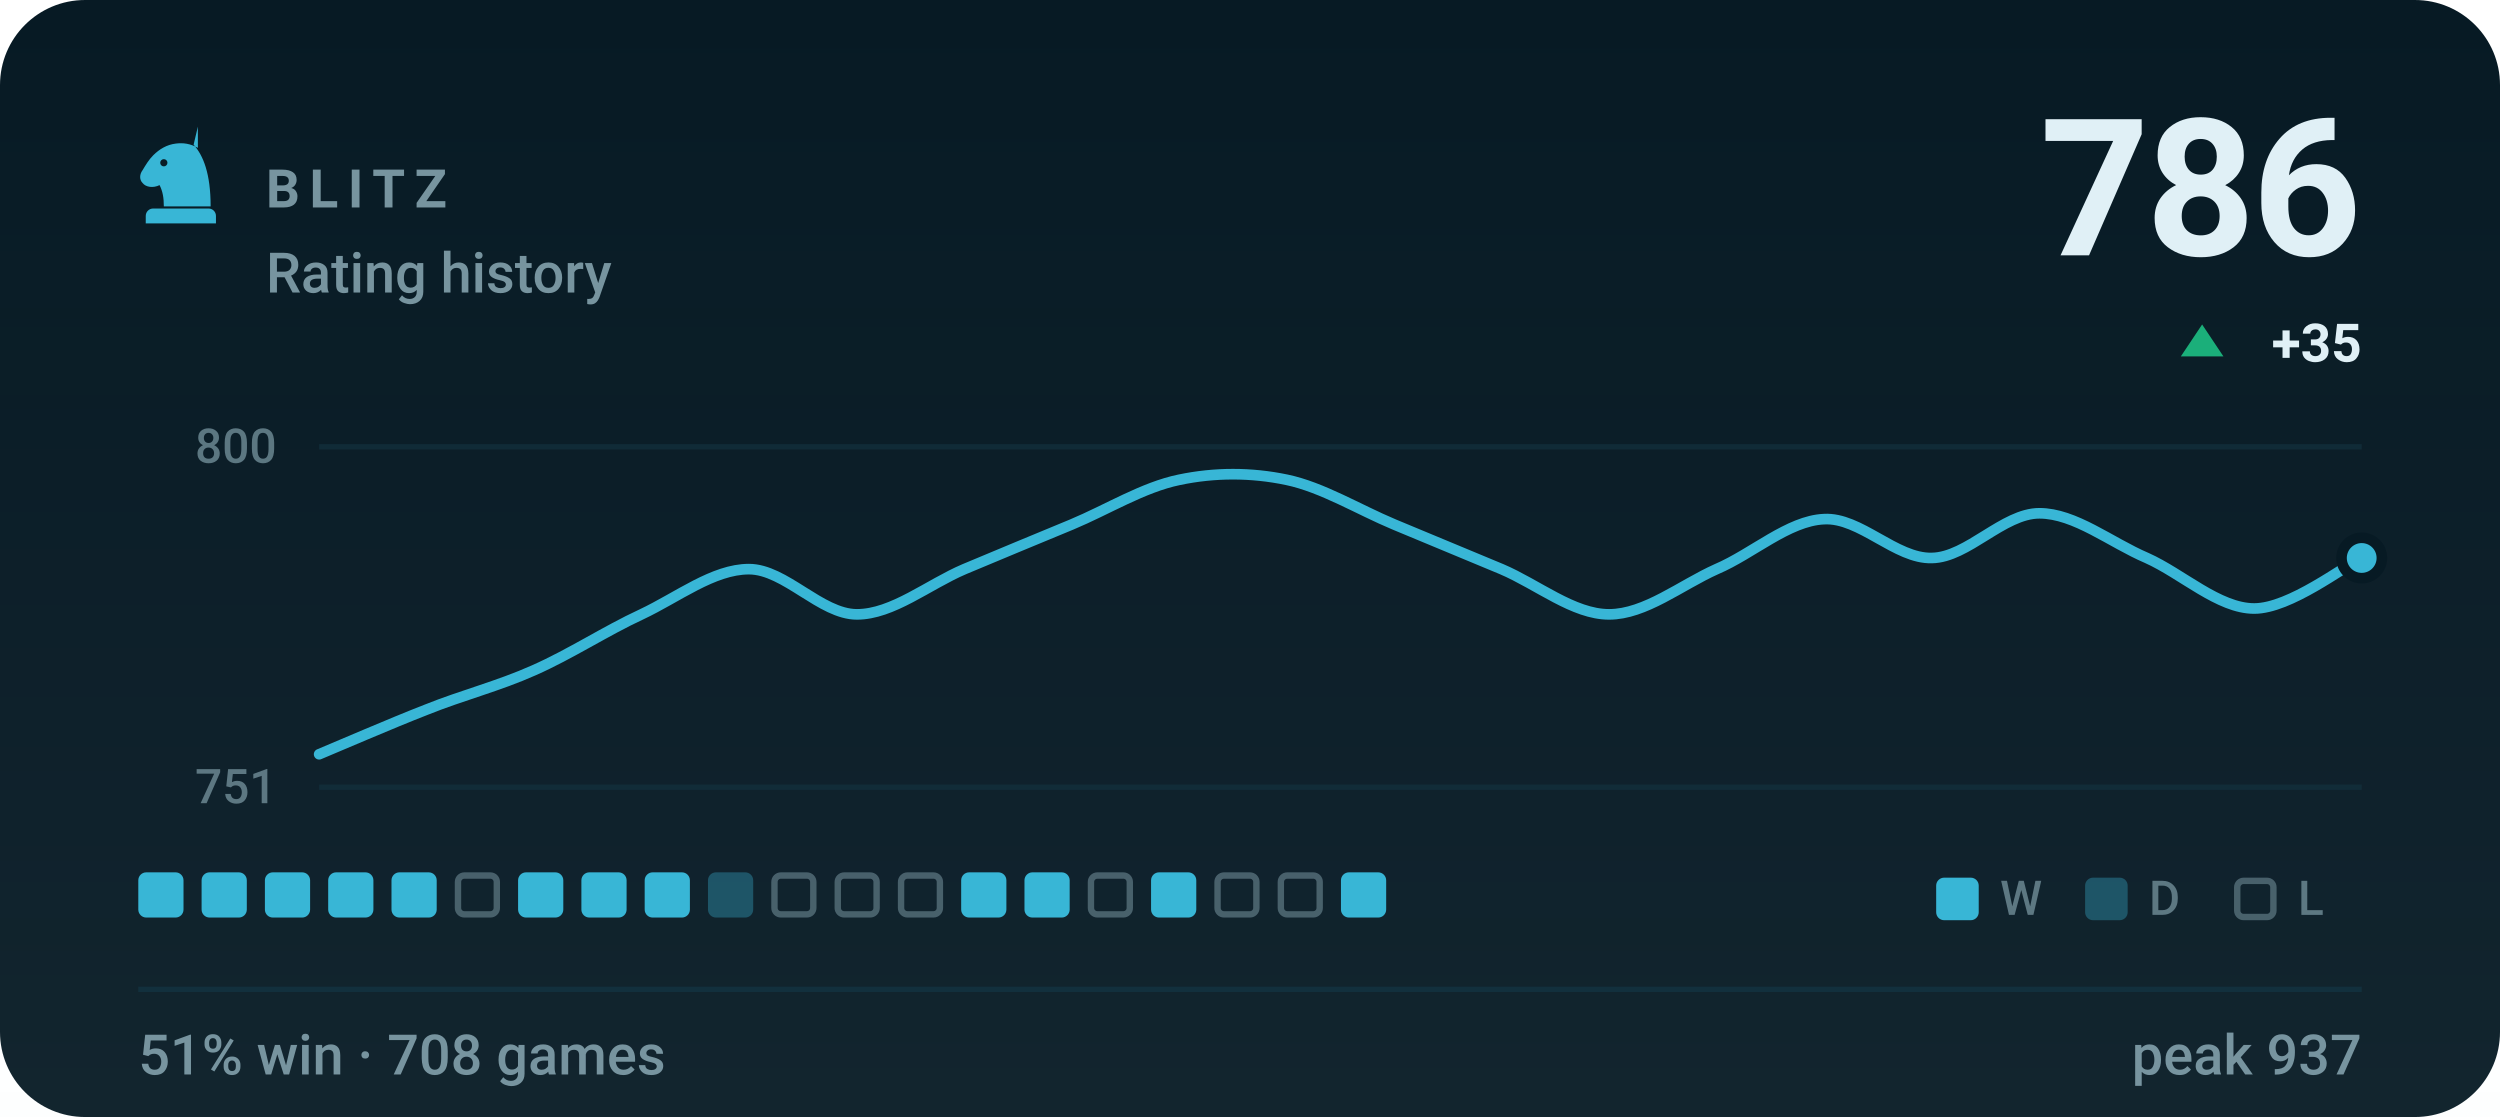
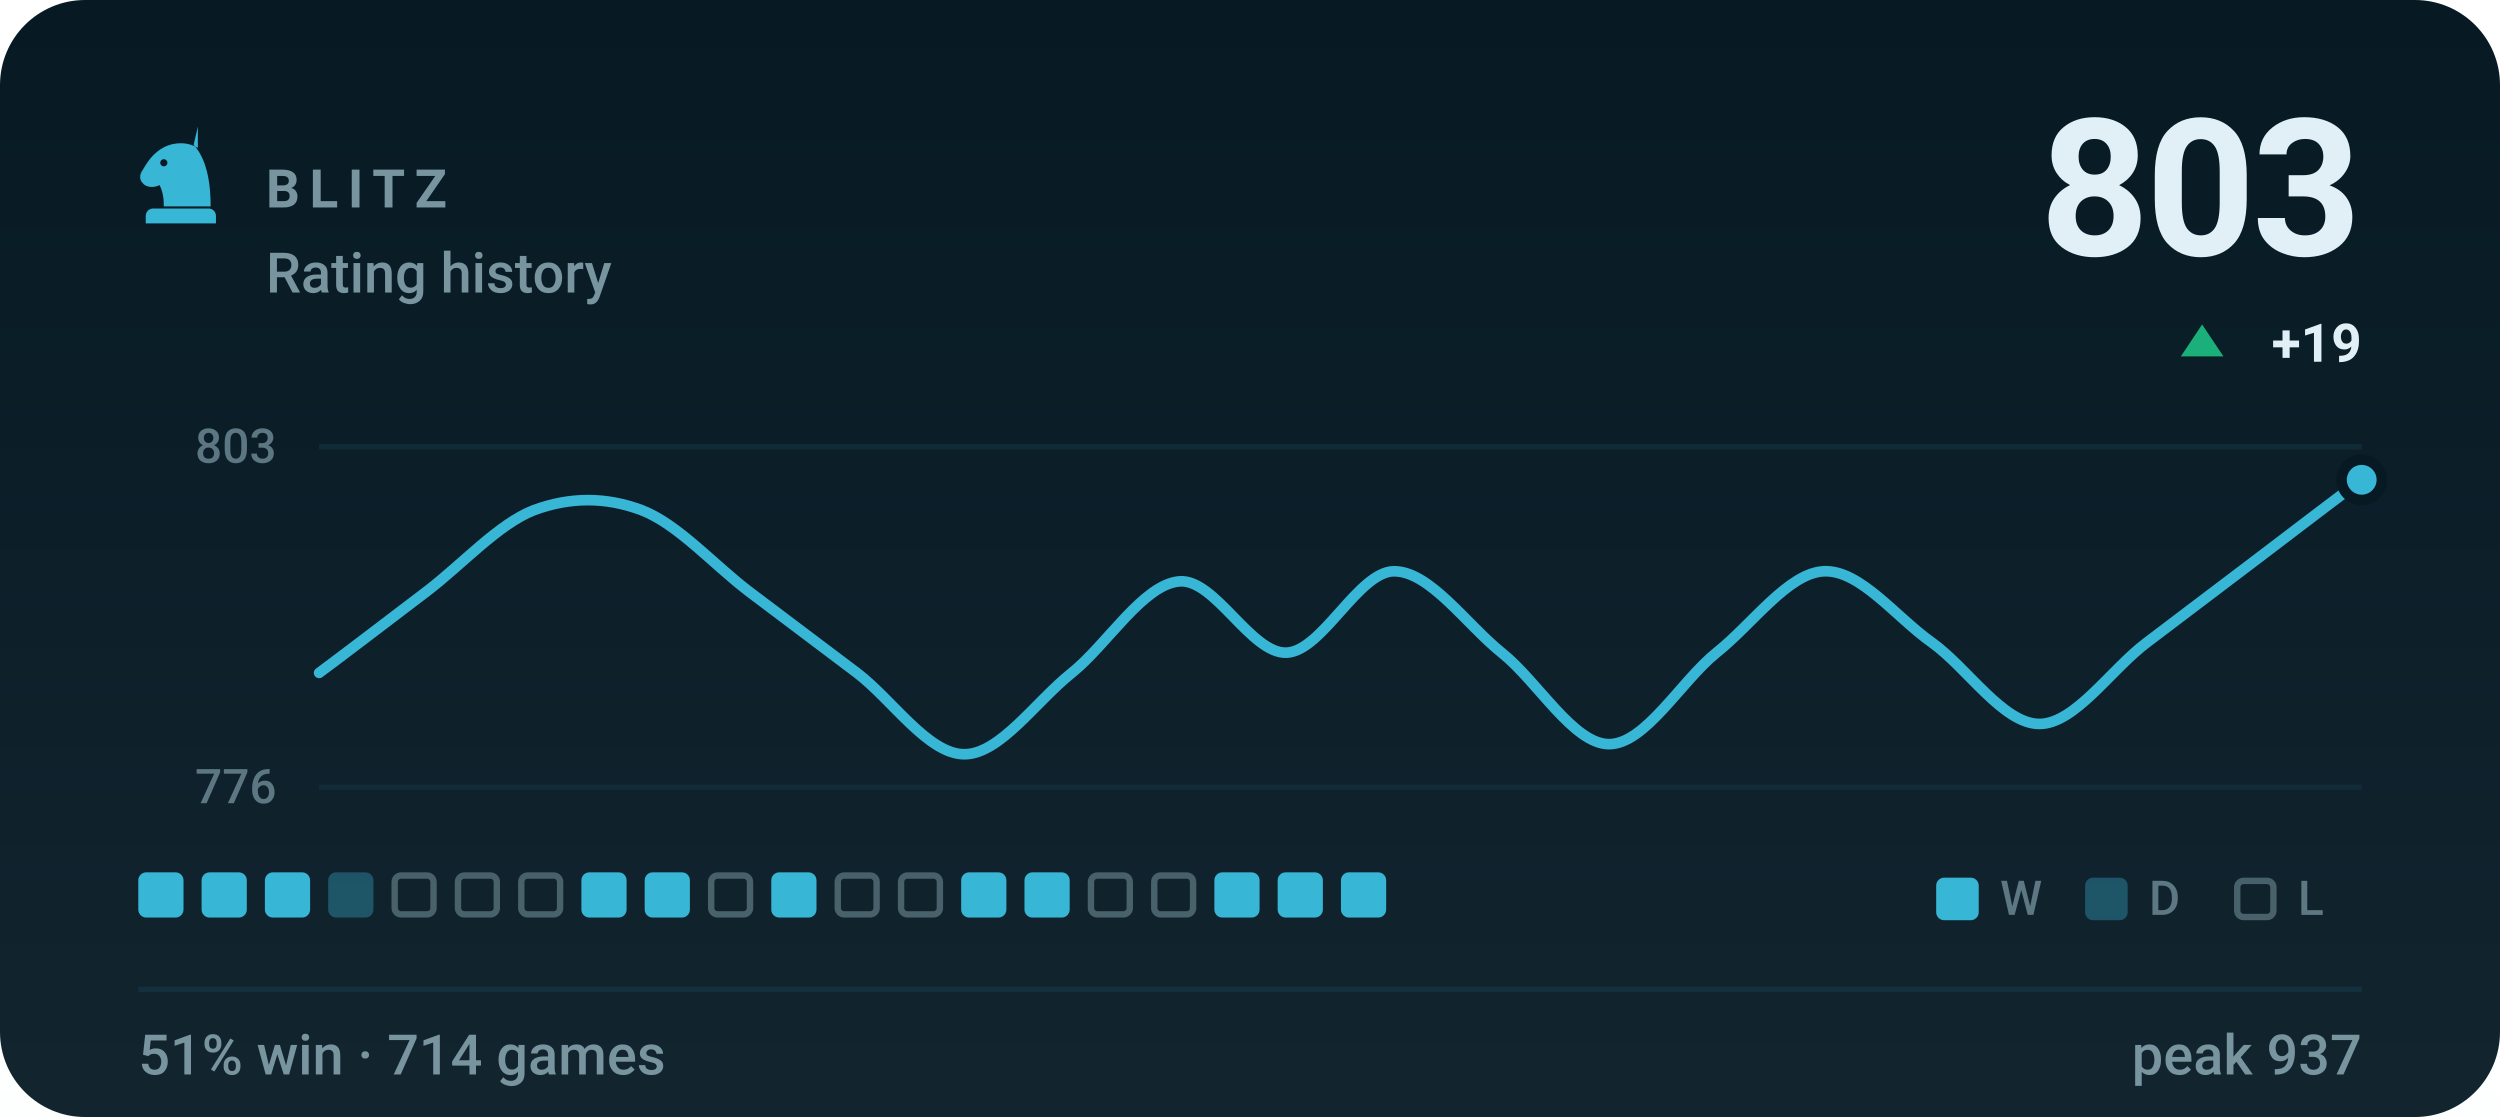
- <svg xmlns="http://www.w3.org/2000/svg" viewBox="0 0 470 210" width="470" height="210" role="img" aria-label="BLITZ rating history, currently 786, 51% win rate over 708 games">
+ <svg xmlns="http://www.w3.org/2000/svg" viewBox="0 0 470 210" width="470" height="210" role="img" aria-label="BLITZ rating history, currently 803, 51% win rate over 714 games">
  <style>svg{font-family:-apple-system,BlinkMacSystemFont,'Segoe UI',Roboto,'Helvetica Neue',Arial,sans-serif}text{fill:#e0f0f6;white-space:pre}.bg{fill:#071a24}.acc{fill:#38b6d6}.win{fill:#1baf7a}.draw{fill:#8b8f96}.loss{fill:#d03b3b}.lbl{font-size:10px;font-weight:600;letter-spacing:.18em;fill:#77949f}.cap{font-size:10.5px;font-weight:500;fill:#77949f}.num{font-family:-apple-system,BlinkMacSystemFont,'Segoe UI',Roboto,'Helvetica Neue',Arial,sans-serif;font-weight:700;letter-spacing:-.02em}.tick{font-size:9px;font-weight:500;fill:#77949f;opacity:.75}.dl{font-size:10px;font-weight:600}.rule{stroke:#12303d;stroke-width:1;fill:none}.grid{stroke:#12303d;stroke-width:1;fill:none;opacity:.7}.ln{fill:none;stroke:#38b6d6;stroke-width:2;stroke-linecap:round;stroke-linejoin:round}.ring{stroke:#071a24;stroke-width:2}.hollow{fill:none;stroke-width:1.5}.sq{fill:#e0f0f6;opacity:.035}</style>
  <rect class="bg" width="470" height="210" rx="16" />
  <defs>
    <linearGradient id="gp" x1="0" y1="0" x2="0" y2="1">
      <stop offset="0" stop-color="#e0f0f6" stop-opacity="0" />
      <stop offset="1" stop-color="#e0f0f6" stop-opacity=".05" />
    </linearGradient>
  </defs>
  <rect width="470" height="210" fill="url(#gp)" />
  <g class="acc" transform="translate(24.0,22.8) scale(0.2)">
    <path fill-rule="evenodd" d="M66 5l-4 17c9 10 16 27 16 58H34c0-8-1-14-4-20-6 3-13 2-16-2-3-3-3-8 0-12 3-5 6-10 10-14 6-6 13-10 21-11 7-1 14 0 21 4zM37.4 39a3.4 3.4 0 1 0-6.8 0 3.4 3.4 0 1 0 6.8 0zM24 82h52c3.9 0 7 3.1 7 7v7H17v-7c0-3.9 3.1-7 7-7z" />
  </g>
  <text class="lbl" x="50" y="39">BLITZ</text>
  <text class="cap" x="50" y="55">Rating history</text>
-   <text class="num" x="444" y="48" text-anchor="end" style="font-size:36px">786</text>
+   <text class="num" x="444" y="48" text-anchor="end" style="font-size:36px">803</text>
  <path fill="#1baf7a" d="M414 61L418 67H410Z" />
-   <text class="dl" x="444" y="68" text-anchor="end" fill="#1baf7a">+35</text>
+   <text class="dl" x="444" y="68" text-anchor="end" fill="#1baf7a">+19</text>
  <line class="grid" x1="60" y1="84" x2="444" y2="84" />
  <line class="grid" x1="60" y1="148" x2="444" y2="148" />
-   <text class="tick" x="52" y="87" text-anchor="end">800</text>
-   <text class="tick" x="52" y="151" text-anchor="end">751</text>
-   <path class="ln" d="M60.0 141.8C63.4 140.4 73.5 136.0 80.2 133.4C86.9 130.7 93.7 129.0 100.4 126.0C107.2 123.0 113.9 118.6 120.6 115.5C127.4 112.3 134.1 107.0 140.8 107.0C147.6 107.0 154.3 115.5 161.1 115.5C167.8 115.5 174.5 109.9 181.3 107.0C188.0 104.2 194.7 101.4 201.5 98.6C208.2 95.8 214.9 91.6 221.7 90.2C228.4 88.8 235.2 88.8 241.9 90.2C248.6 91.6 255.4 95.8 262.1 98.6C268.8 101.4 275.6 104.2 282.3 107.0C289.1 109.9 295.8 115.5 302.5 115.5C309.3 115.5 316.0 110.0 322.7 107.0C329.5 104.1 336.2 97.9 342.9 97.6C349.7 97.2 356.4 105.1 363.2 104.9C369.9 104.8 376.6 96.5 383.4 96.5C390.1 96.5 396.8 102.0 403.6 104.9C410.3 107.9 417.1 114.4 423.8 114.4C430.5 114.4 440.6 106.5 444.0 104.9" />
-   <circle class="acc ring" cx="444.0" cy="104.9" r="3.8" />
+   <text class="tick" x="52" y="87" text-anchor="end">803</text>
+   <text class="tick" x="52" y="151" text-anchor="end">776</text>
+   <path class="ln" d="M60.0 126.5C63.4 124.0 73.5 116.3 80.2 111.2C86.9 106.1 93.7 98.5 100.4 95.9C107.2 93.4 113.9 93.4 120.6 95.9C127.4 98.5 134.1 106.1 140.8 111.2C147.6 116.3 154.3 121.4 161.1 126.5C167.8 131.6 174.5 141.8 181.3 141.8C188.0 141.8 194.7 131.9 201.5 126.5C208.2 121.1 214.9 109.9 221.7 109.3C228.4 108.7 235.2 123.0 241.9 122.7C248.6 122.4 255.4 107.4 262.1 107.4C268.8 107.4 275.6 117.3 282.3 122.7C289.1 128.1 295.8 139.9 302.5 139.9C309.3 139.9 316.0 128.1 322.7 122.7C329.5 117.3 336.2 107.7 342.9 107.4C349.7 107.1 356.4 116.0 363.2 120.8C369.9 125.6 376.6 136.1 383.4 136.1C390.1 136.1 396.8 125.9 403.6 120.8C410.3 115.7 417.1 110.6 423.8 105.5C430.5 100.4 440.6 92.7 444.0 90.2" />
+   <circle class="acc ring" cx="444.0" cy="90.2" r="3.8" />
  <rect x="26.0" y="164" width="8.5" height="8.5" rx="1.5" fill="#38b6d6" />
  <rect x="37.9" y="164" width="8.5" height="8.5" rx="1.5" fill="#38b6d6" />
  <rect x="49.8" y="164" width="8.5" height="8.5" rx="1.5" fill="#38b6d6" />
-   <rect x="61.7" y="164" width="8.5" height="8.5" rx="1.5" fill="#38b6d6" />
-   <rect x="73.6" y="164" width="8.5" height="8.5" rx="1.5" fill="#38b6d6" />
+   <rect x="61.7" y="164" width="8.5" height="8.5" rx="1.5" fill="#38b6d6" opacity=".34" />
+   <rect x="74.2" y="164.6" width="7.3" height="7.3" rx="1.2" fill="none" stroke="#77949f" stroke-width="1.2" opacity=".55" />
  <rect x="86.1" y="164.6" width="7.3" height="7.3" rx="1.2" fill="none" stroke="#77949f" stroke-width="1.2" opacity=".55" />
-   <rect x="97.4" y="164" width="8.5" height="8.5" rx="1.5" fill="#38b6d6" />
+   <rect x="98.0" y="164.6" width="7.3" height="7.3" rx="1.2" fill="none" stroke="#77949f" stroke-width="1.2" opacity=".55" />
  <rect x="109.3" y="164" width="8.5" height="8.5" rx="1.5" fill="#38b6d6" />
  <rect x="121.2" y="164" width="8.5" height="8.5" rx="1.5" fill="#38b6d6" />
-   <rect x="133.1" y="164" width="8.5" height="8.5" rx="1.5" fill="#38b6d6" opacity=".34" />
-   <rect x="145.6" y="164.6" width="7.3" height="7.3" rx="1.2" fill="none" stroke="#77949f" stroke-width="1.2" opacity=".55" />
+   <rect x="133.7" y="164.6" width="7.3" height="7.3" rx="1.2" fill="none" stroke="#77949f" stroke-width="1.2" opacity=".55" />
+   <rect x="145.0" y="164" width="8.5" height="8.5" rx="1.5" fill="#38b6d6" />
  <rect x="157.5" y="164.6" width="7.3" height="7.3" rx="1.2" fill="none" stroke="#77949f" stroke-width="1.2" opacity=".55" />
  <rect x="169.4" y="164.6" width="7.3" height="7.3" rx="1.2" fill="none" stroke="#77949f" stroke-width="1.2" opacity=".55" />
  <rect x="180.7" y="164" width="8.5" height="8.5" rx="1.5" fill="#38b6d6" />
  <rect x="192.6" y="164" width="8.5" height="8.5" rx="1.5" fill="#38b6d6" />
  <rect x="205.1" y="164.6" width="7.3" height="7.3" rx="1.2" fill="none" stroke="#77949f" stroke-width="1.2" opacity=".55" />
-   <rect x="216.4" y="164" width="8.5" height="8.5" rx="1.5" fill="#38b6d6" />
-   <rect x="228.9" y="164.6" width="7.3" height="7.3" rx="1.2" fill="none" stroke="#77949f" stroke-width="1.2" opacity=".55" />
-   <rect x="240.8" y="164.6" width="7.3" height="7.3" rx="1.2" fill="none" stroke="#77949f" stroke-width="1.2" opacity=".55" />
+   <rect x="217.0" y="164.6" width="7.3" height="7.3" rx="1.2" fill="none" stroke="#77949f" stroke-width="1.2" opacity=".55" />
+   <rect x="228.3" y="164" width="8.5" height="8.5" rx="1.5" fill="#38b6d6" />
+   <rect x="240.2" y="164" width="8.5" height="8.5" rx="1.5" fill="#38b6d6" />
  <rect x="252.1" y="164" width="8.5" height="8.5" rx="1.5" fill="#38b6d6" />
  <rect x="364" y="165" width="8" height="8" rx="1.5" fill="#38b6d6" />
  <text class="tick" x="376" y="172">W</text>
  <rect x="392" y="165" width="8" height="8" rx="1.5" fill="#38b6d6" opacity=".34" />
  <text class="tick" x="404" y="172">D</text>
  <rect x="420.6" y="165.6" width="6.8" height="6.8" rx="1.2" fill="none" stroke="#77949f" stroke-width="1.2" opacity=".55" />
  <text class="tick" x="432" y="172">L</text>
  <line class="rule" x1="26" y1="186" x2="444" y2="186" />
-   <text class="cap" x="26" y="202">51% win · 708 games</text>
+   <text class="cap" x="26" y="202">51% win · 714 games</text>
  <text class="cap" x="444" y="202" text-anchor="end">peak 937</text>
</svg>
